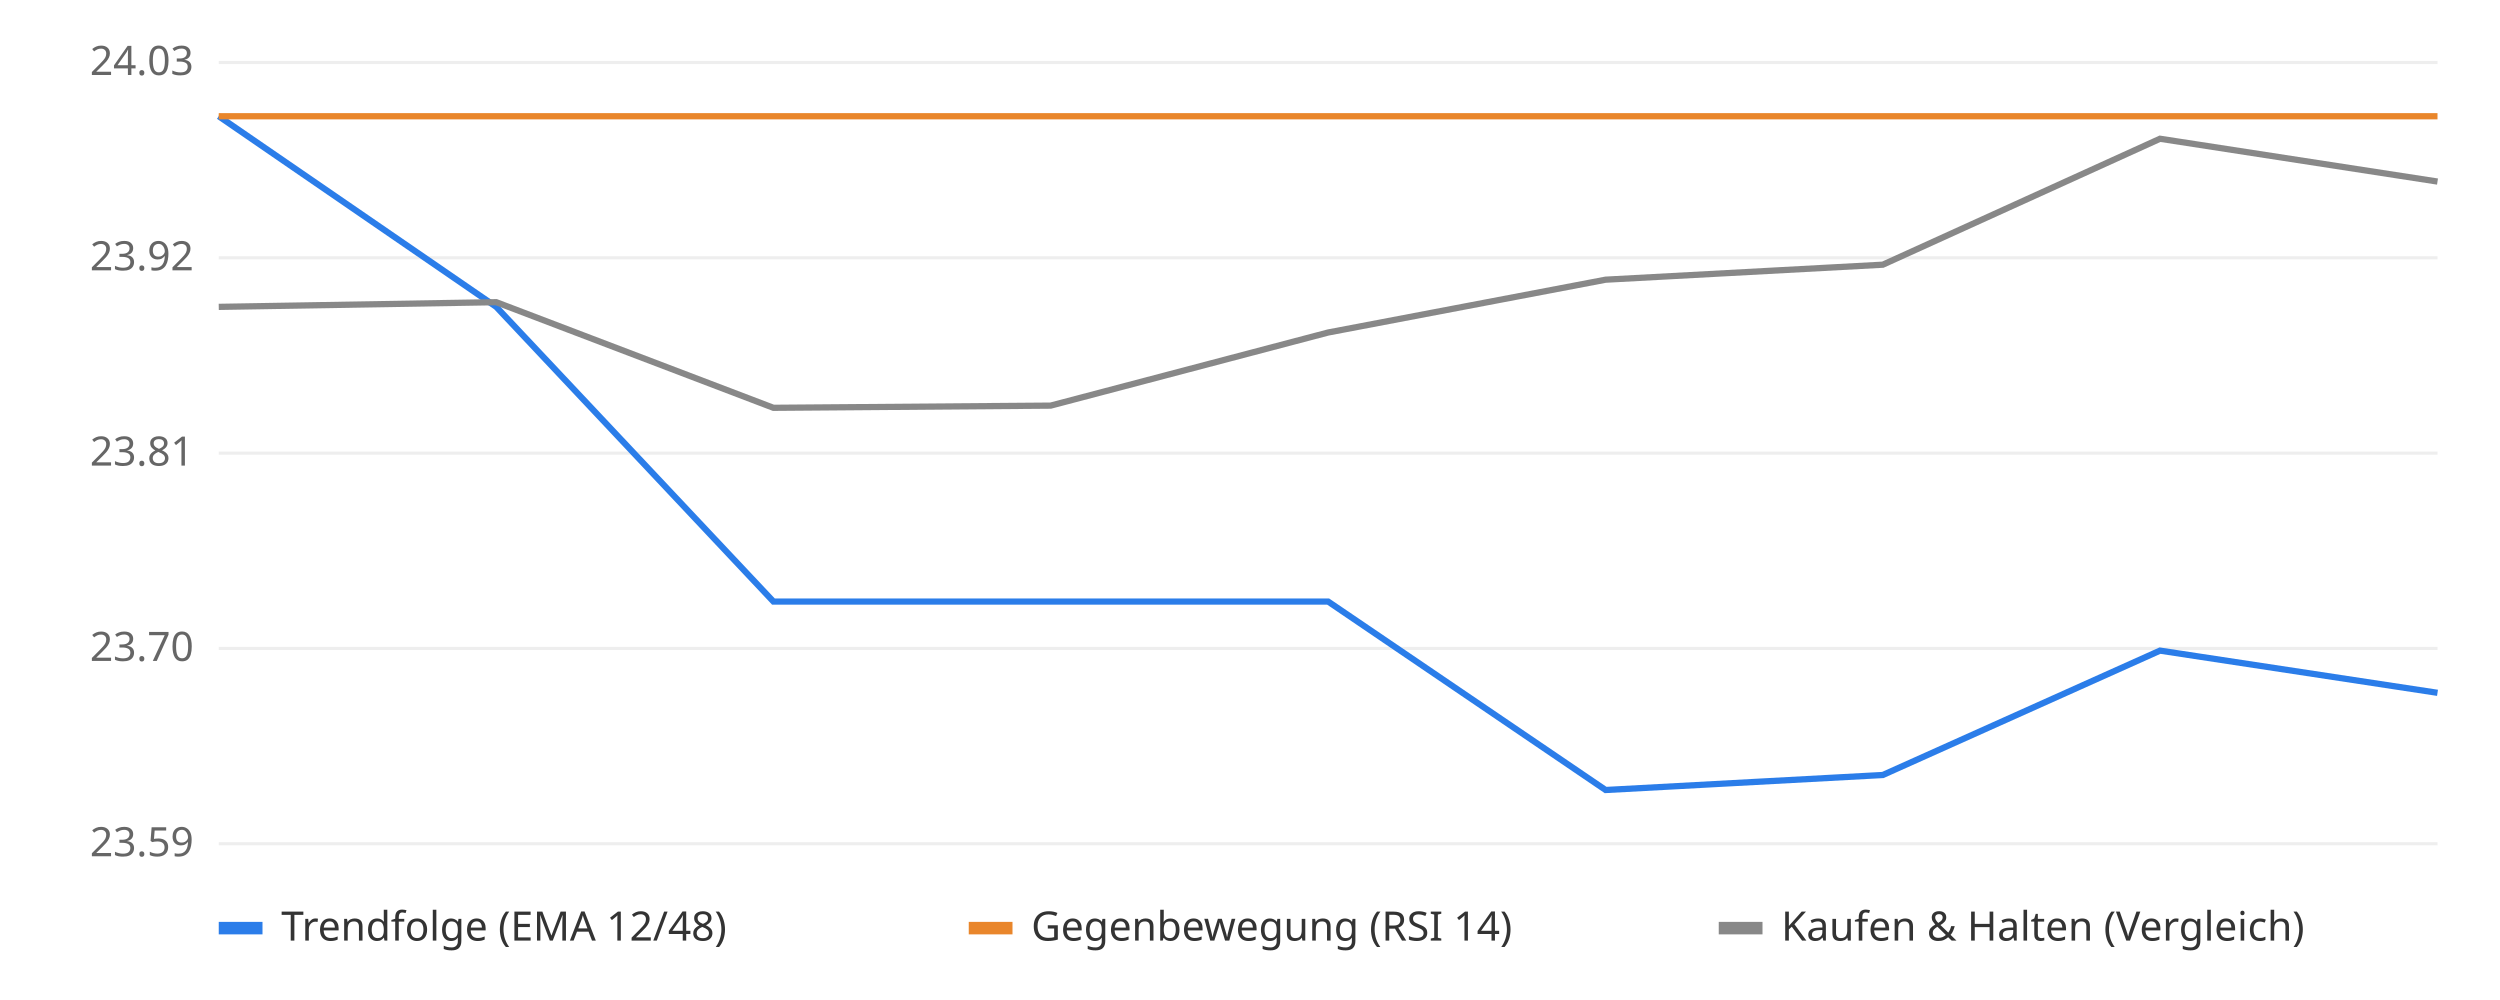
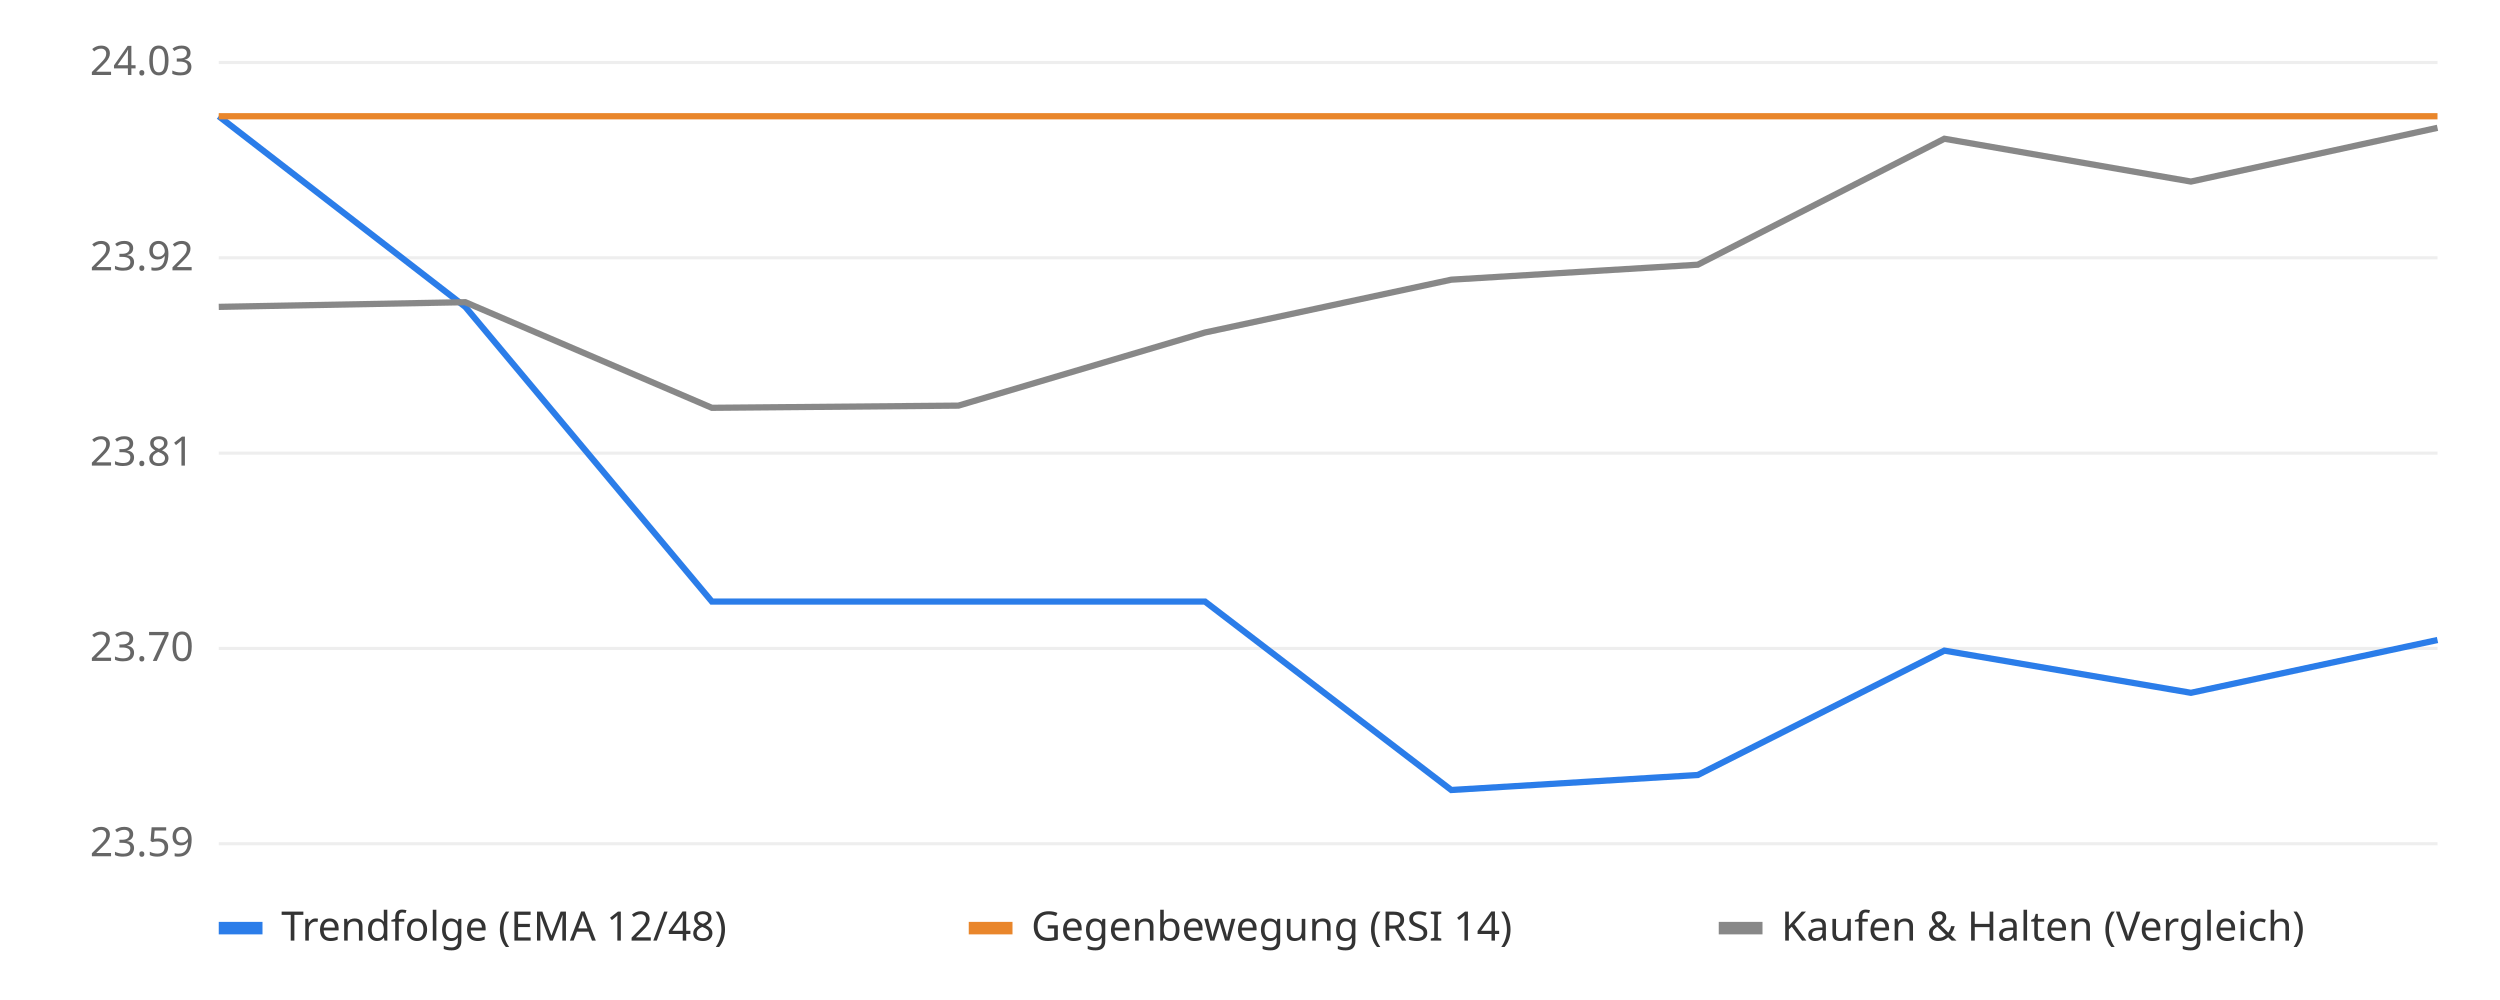
<svg xmlns="http://www.w3.org/2000/svg" viewBox="0 0 800 320" font-family="sans-serif" font-size="13">
  <rect width="800" height="320" fill="#ffffff" />
  <line x1="70" x2="780" y1="270.0" y2="270.0" stroke="#eeeeee" />
  <text x="62" y="274.0" text-anchor="end" fill="#666">23.59</text>
  <line x1="70" x2="780" y1="207.5" y2="207.5" stroke="#eeeeee" />
  <text x="62" y="211.5" text-anchor="end" fill="#666">23.70</text>
  <line x1="70" x2="780" y1="145.0" y2="145.0" stroke="#eeeeee" />
  <text x="62" y="149.0" text-anchor="end" fill="#666">23.81</text>
  <line x1="70" x2="780" y1="82.5" y2="82.5" stroke="#eeeeee" />
  <text x="62" y="86.5" text-anchor="end" fill="#666">23.92</text>
  <line x1="70" x2="780" y1="20.0" y2="20.0" stroke="#eeeeee" />
  <text x="62" y="24.0" text-anchor="end" fill="#666">24.03</text>
  <line x1="70" x2="780" y1="37.2" y2="37.2" stroke="#bbbbbb" stroke-dasharray="4 4" />
-   <polyline points="70.0,37.2 158.8,98.2 247.5,192.5 336.2,192.5 425.0,192.5 513.8,252.8 602.5,248.0 691.2,208.2 780.0,221.7" fill="none" stroke="#2b7de9" stroke-width="2" />
-   <polyline points="70.0,37.2 158.8,37.2 247.5,37.2 336.2,37.2 425.0,37.2 513.8,37.2 602.5,37.2 691.2,37.2 780.0,37.2" fill="none" stroke="#e9862b" stroke-width="2" />
-   <polyline points="70.0,98.2 158.8,96.7 247.5,130.5 336.2,129.8 425.0,106.4 513.8,89.5 602.5,84.7 691.2,44.4 780.0,58.1" fill="none" stroke="#888888" stroke-width="2" />
+   <polyline points="70.0,37.2 148.9,98.2 227.8,192.5 306.7,192.5 385.6,192.5 464.4,252.8 543.3,248.0 622.2,208.2 701.1,221.7 780.0,204.8" fill="none" stroke="#2b7de9" stroke-width="2" />
+   <polyline points="70.0,37.2 148.9,37.2 227.8,37.2 306.7,37.2 385.6,37.2 464.4,37.2 543.3,37.2 622.2,37.2 701.1,37.2 780.0,37.2" fill="none" stroke="#e9862b" stroke-width="2" />
+   <polyline points="70.0,98.2 148.9,96.7 227.8,130.5 306.7,129.8 385.6,106.4 464.4,89.5 543.3,84.7 622.2,44.4 701.1,58.1 780.0,40.9" fill="none" stroke="#888888" stroke-width="2" />
  <rect x="70" y="295" width="14" height="4" fill="#2b7de9" />
  <text x="90" y="301" fill="#333">Trendfolge (EMA 12/48)</text>
  <rect x="310" y="295" width="14" height="4" fill="#e9862b" />
  <text x="330" y="301" fill="#333">Gegenbewegung (RSI 14)</text>
  <rect x="550" y="295" width="14" height="4" fill="#888888" />
  <text x="570" y="301" fill="#333">Kaufen &amp; Halten (Vergleich)</text>
</svg>
